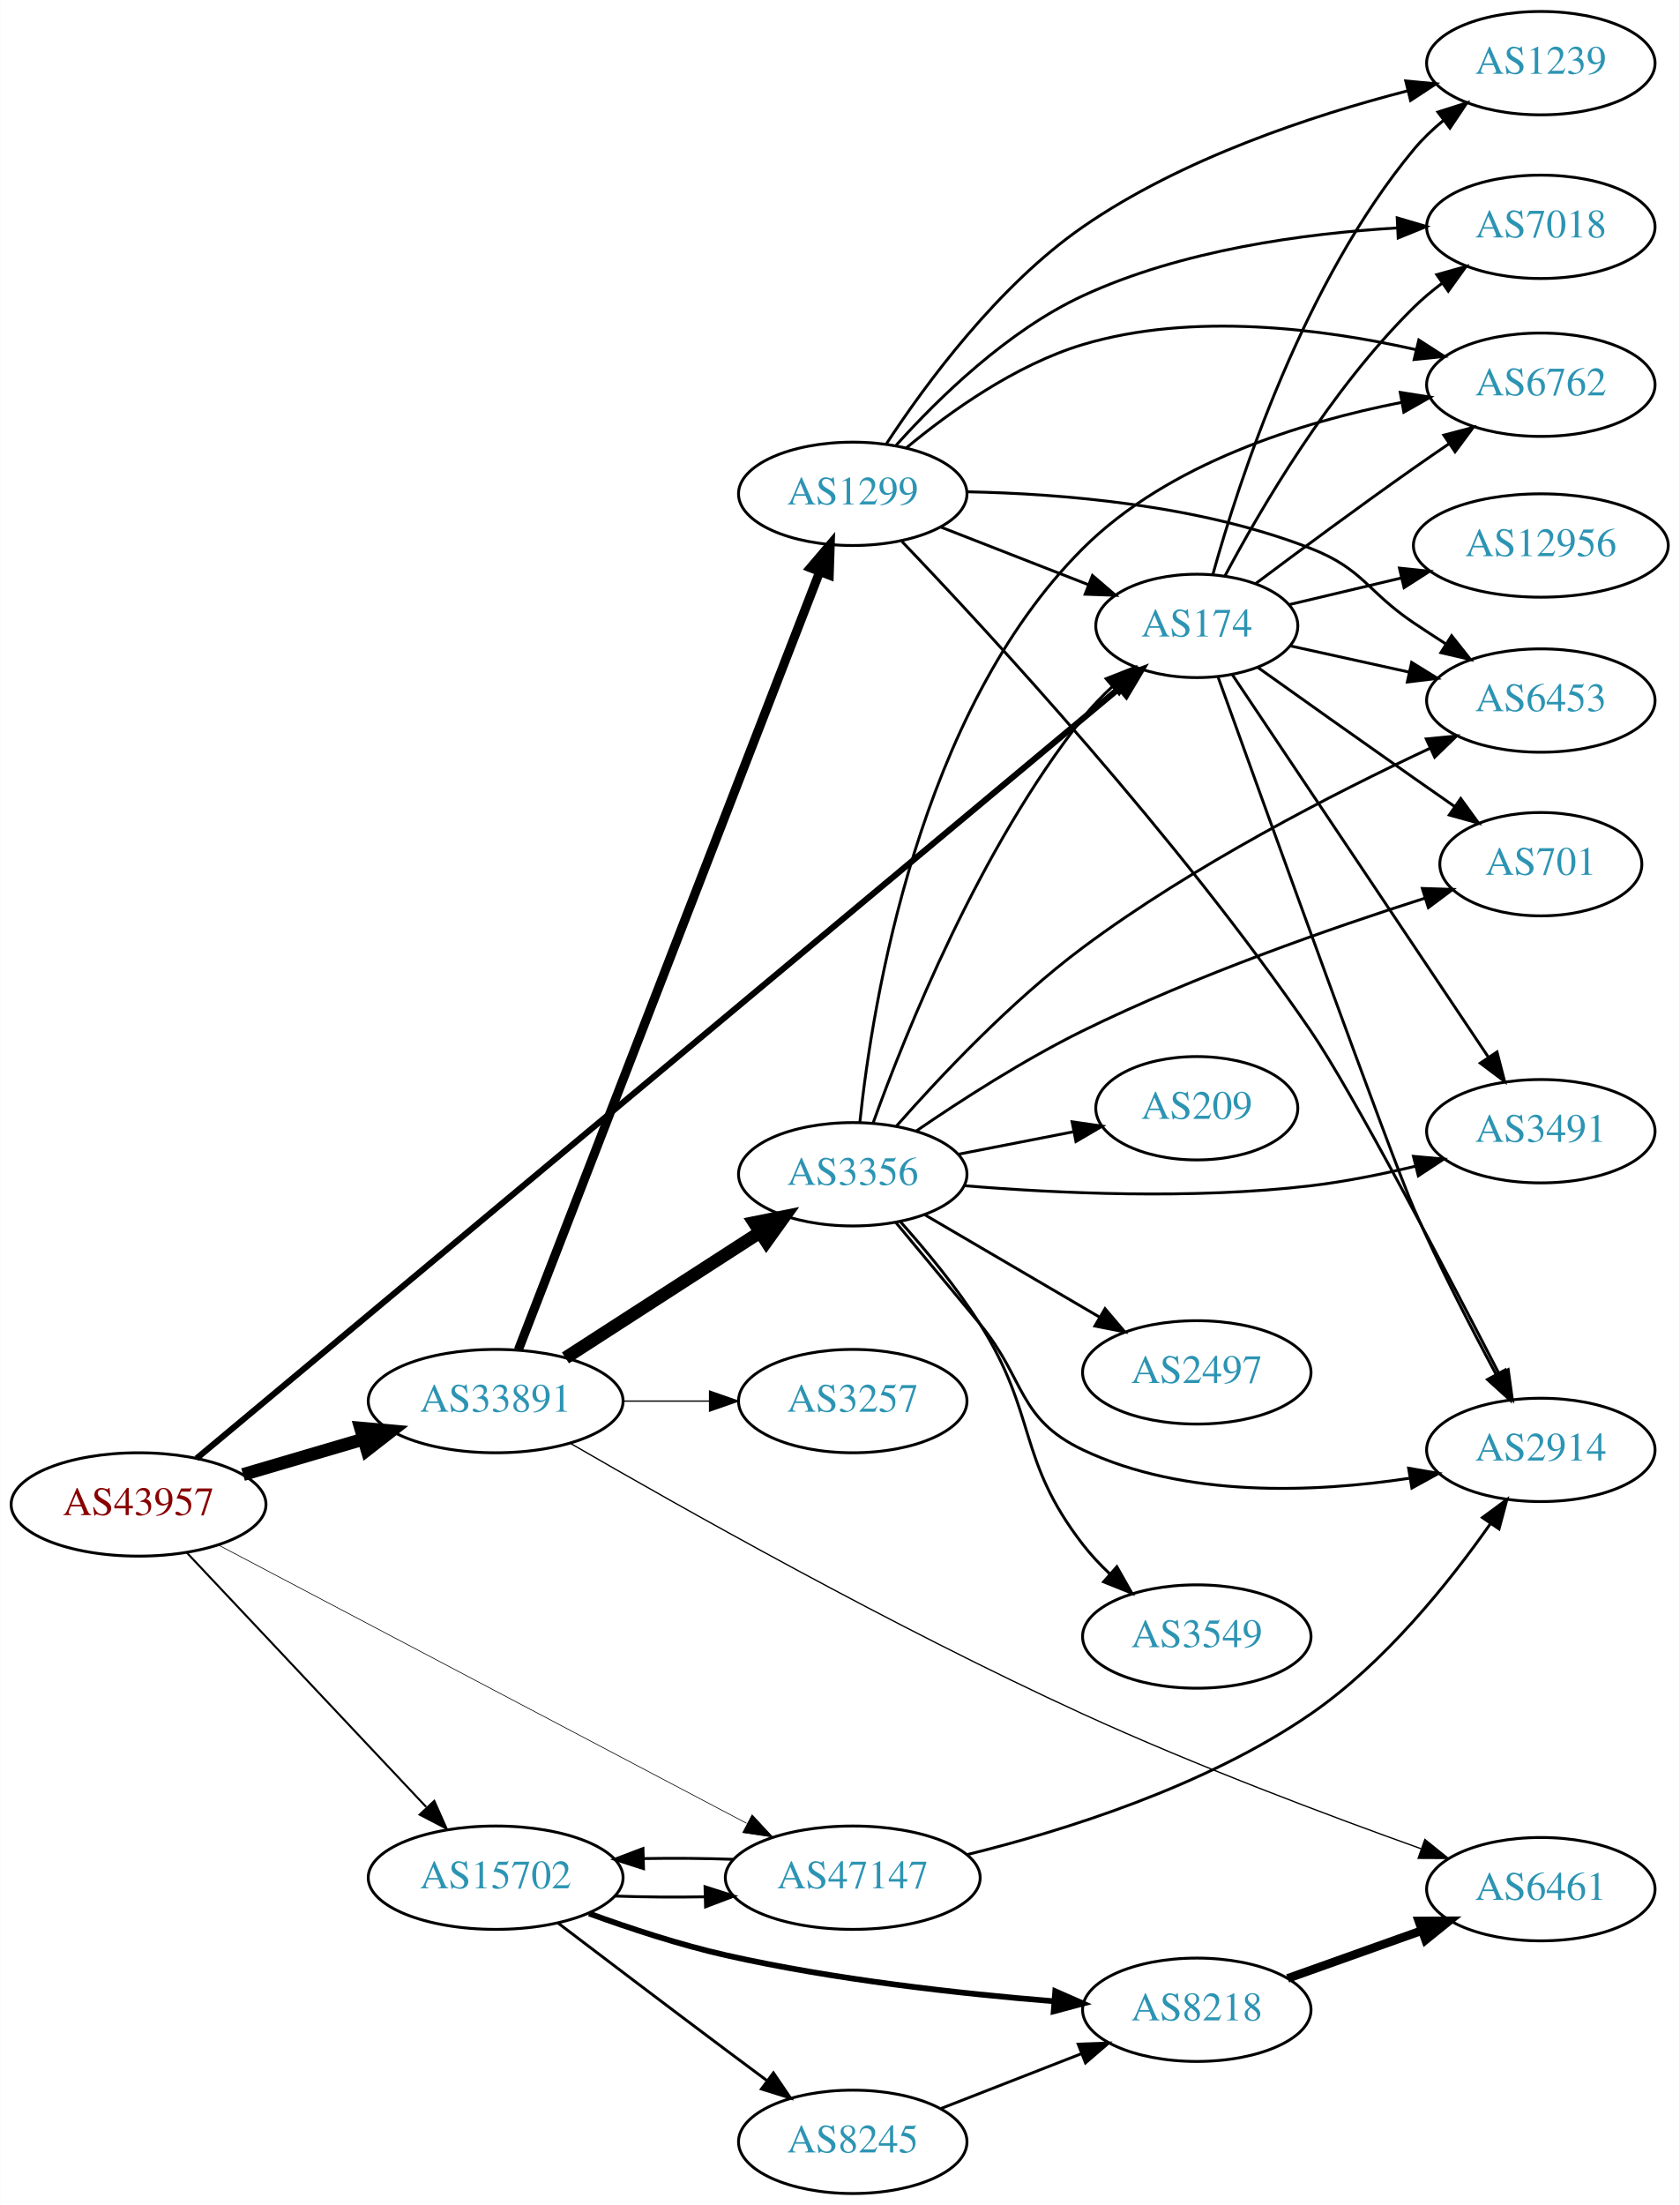
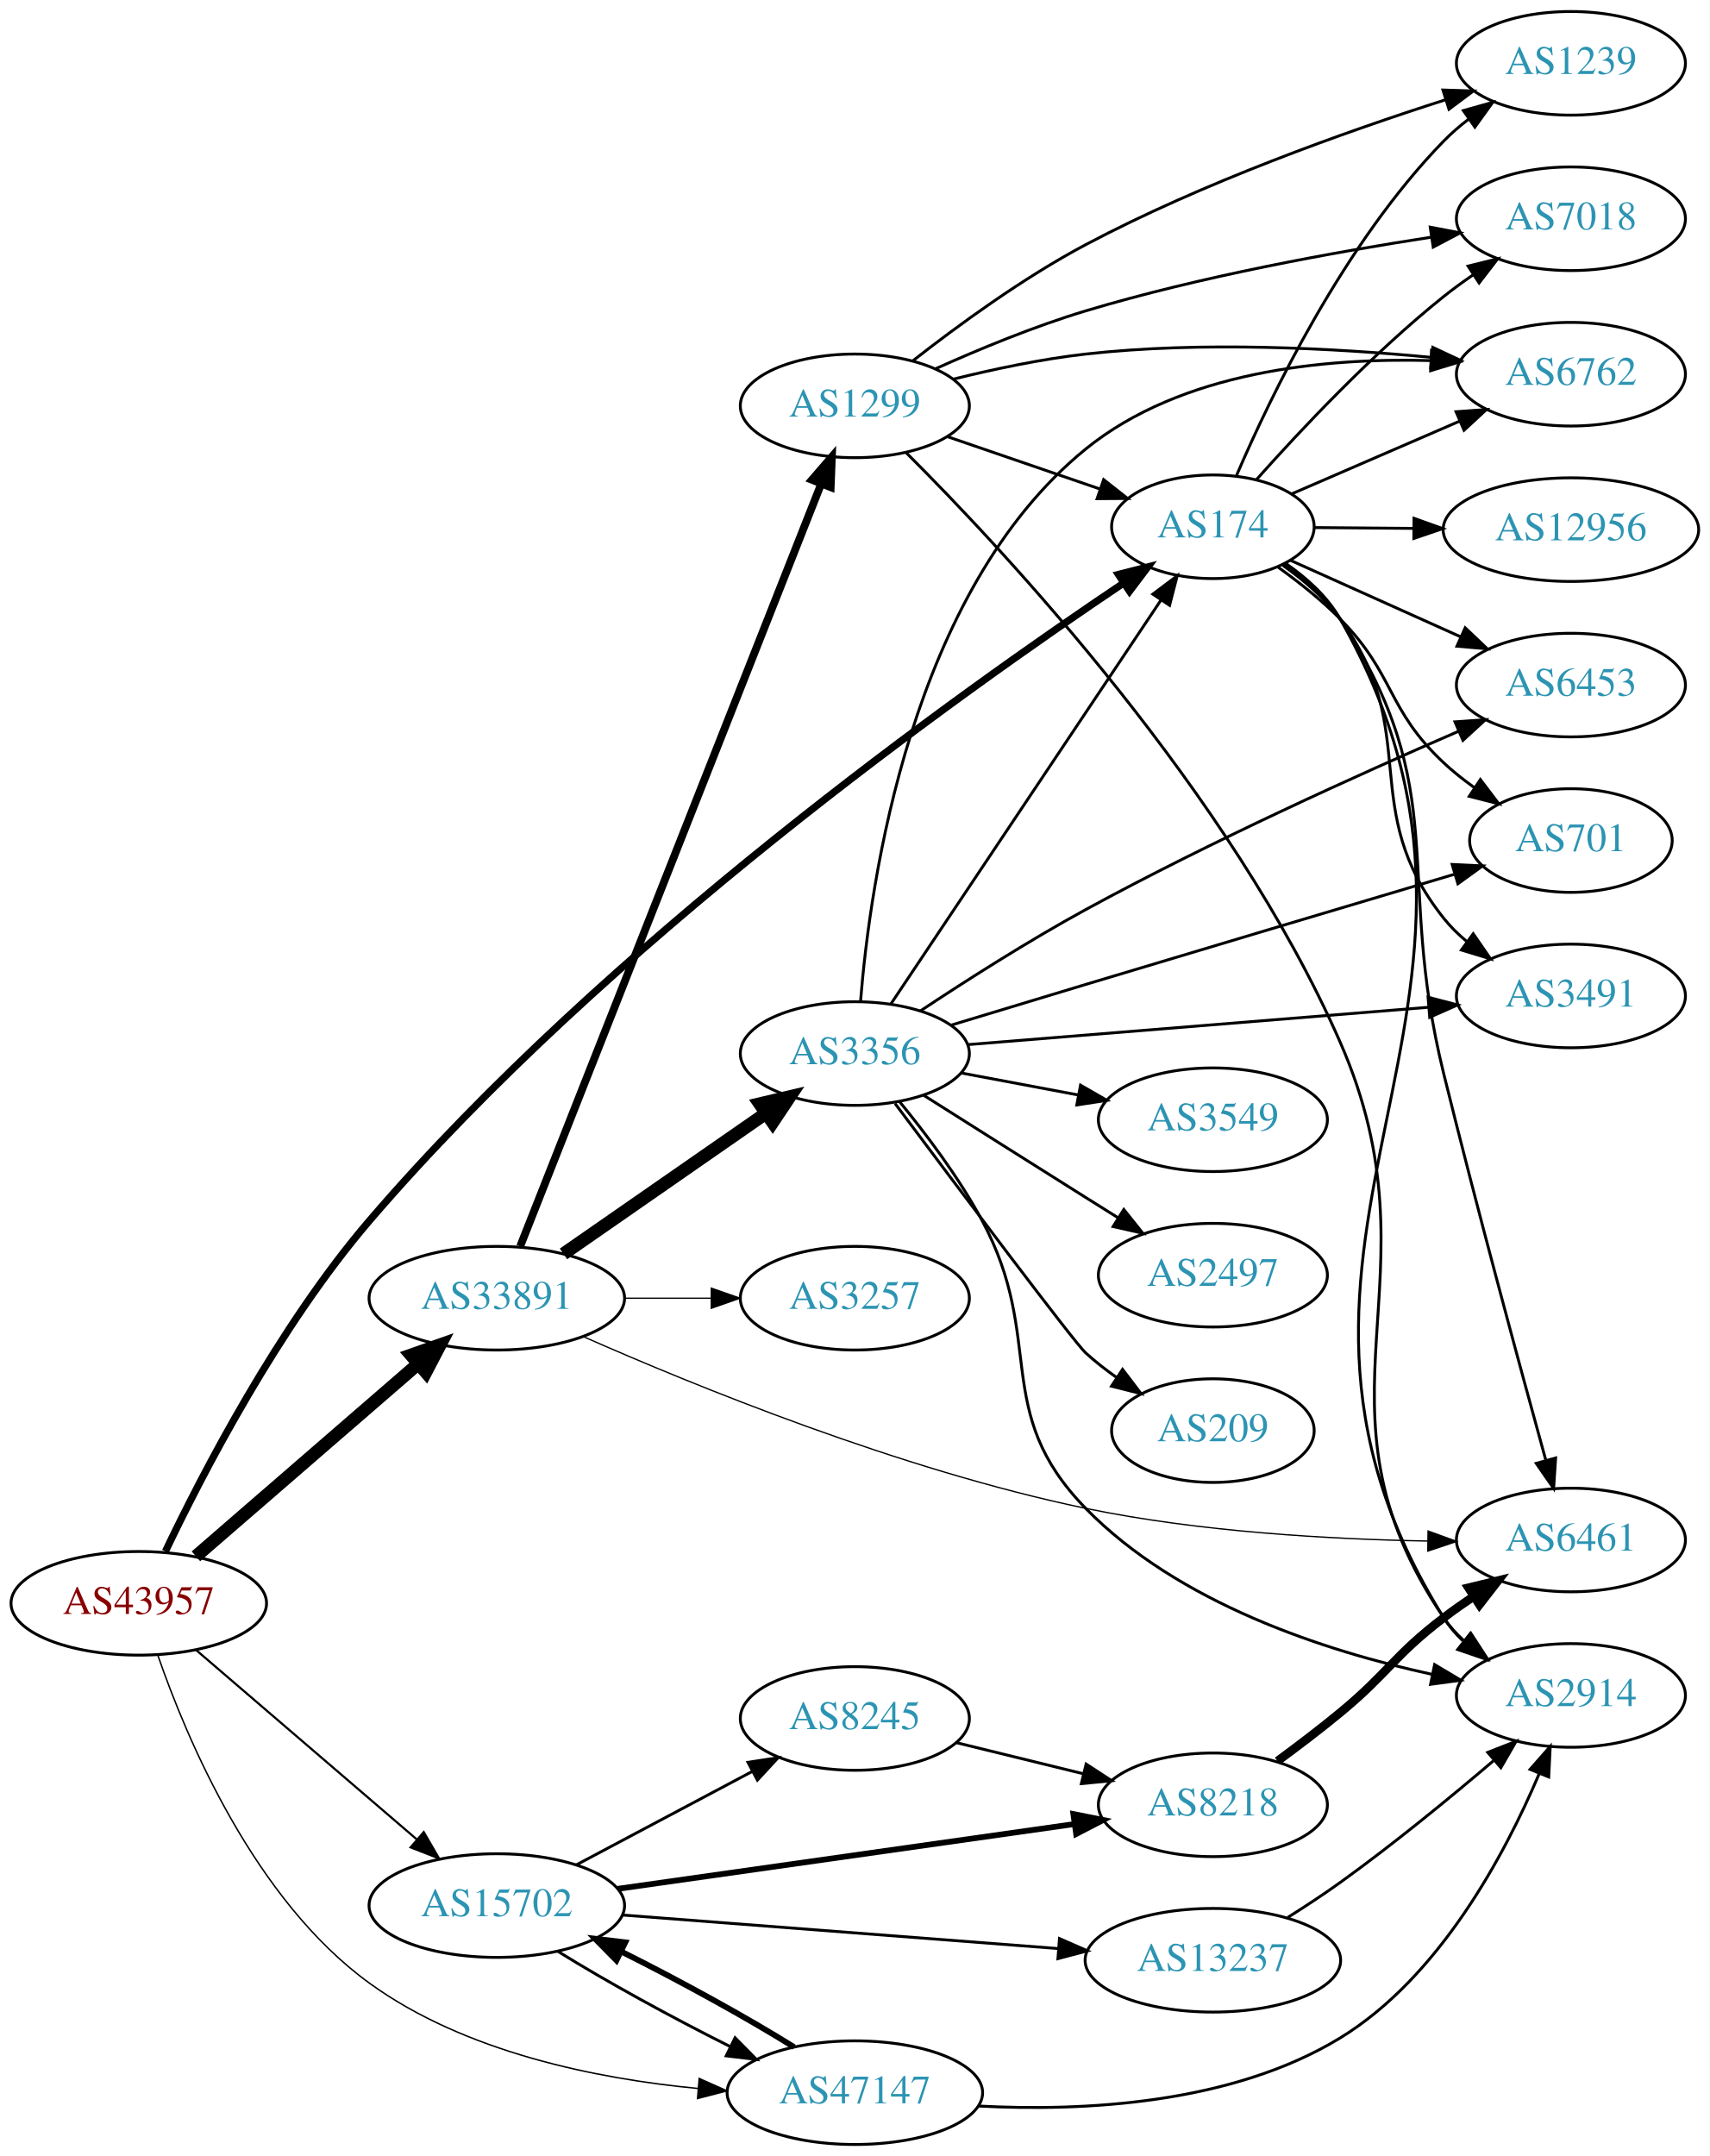
- <svg xmlns="http://www.w3.org/2000/svg" xmlns:xlink="http://www.w3.org/1999/xlink" width="585pt" height="768pt" viewBox="0.00 0.00 584.86 768.00">
-   <g id="graph0" class="graph" transform="scale(1 1) rotate(0) translate(4 764)">
-     <polygon fill="white" stroke="none" points="-4,4 -4,-764 580.862,-764 580.862,4 -4,4" />
+ <svg xmlns="http://www.w3.org/2000/svg" xmlns:xlink="http://www.w3.org/1999/xlink" width="594pt" height="749pt" viewBox="0.00 0.00 593.96 749.00">
+   <g id="graph0" class="graph" transform="scale(1 1) rotate(0) translate(4 745)">
+     <polygon fill="white" stroke="none" points="-4,4 -4,-745 589.961,-745 589.961,4 -4,4" />
    <g id="node1" class="node">
      <g id="a_node1">
        <a xlink:href="/asn/43957" xlink:title="AS43957 ~ WNT Telecommunication GmbH [AT]">
-           <ellipse fill="#ffffff" stroke="black" cx="44.196" cy="-240" rx="44.393" ry="18" />
-           <text text-anchor="middle" x="44.196" y="-236.3" font-family="Times,serif" font-size="14.00" fill="#880000">AS43957</text>
+           <ellipse fill="#ffffff" stroke="black" cx="44.196" cy="-188" rx="44.393" ry="18" />
+           <text text-anchor="middle" x="44.196" y="-184.3" font-family="Times,serif" font-size="14.00" fill="#880000">AS43957</text>
        </a>
      </g>
    </g>
    <g id="node2" class="node">
      <g id="a_node2">
        <a xlink:href="/asn/174" xlink:title="AS174 ~ Cogent Communications [US]">
-           <ellipse fill="#ffffff" stroke="black" cx="412.823" cy="-546" rx="35.194" ry="18" />
-           <text text-anchor="middle" x="412.823" y="-542.3" font-family="Times,serif" font-size="14.00" fill="#2c94b3">AS174</text>
+           <ellipse fill="#ffffff" stroke="black" cx="417.373" cy="-562" rx="35.194" ry="18" />
+           <text text-anchor="middle" x="417.373" y="-558.3" font-family="Times,serif" font-size="14.00" fill="#2c94b3">AS174</text>
        </a>
      </g>
    </g>
    <g id="edge1" class="edge">
-       <path fill="none" stroke="black" stroke-width="2.132" d="M64.391,-256.021C125.554,-307.07 315.932,-465.966 385.784,-524.267" />
-       <polygon fill="black" stroke="black" stroke-width="2.132" points="383.769,-527.144 393.689,-530.865 388.254,-521.77 383.769,-527.144" />
+       <path fill="none" stroke="black" stroke-width="2.5" d="M53.452,-206.05C66.248,-232.88 92.726,-284.078 124.392,-321 206.641,-416.901 329.988,-504.657 386.346,-542.433" />
+       <polygon fill="black" stroke="black" stroke-width="2.5" points="384.536,-545.432 394.799,-548.06 388.415,-539.605 384.536,-545.432" />
    </g>
    <g id="node3" class="node">
      <g id="a_node3">
        <a xlink:href="/asn/15702" xlink:title="AS15702 ~ Onstage Online GmbH [AT]">
-           <ellipse fill="#ffffff" stroke="black" cx="168.588" cy="-110" rx="44.393" ry="18" />
-           <text text-anchor="middle" x="168.588" y="-106.3" font-family="Times,serif" font-size="14.00" fill="#2c94b3">AS15702</text>
+           <ellipse fill="#ffffff" stroke="black" cx="168.588" cy="-83" rx="44.393" ry="18" />
+           <text text-anchor="middle" x="168.588" y="-79.3" font-family="Times,serif" font-size="14.00" fill="#2c94b3">AS15702</text>
        </a>
      </g>
    </g>
    <g id="edge2" class="edge">
-       <path fill="none" stroke="black" stroke-width="0.711" d="M60.946,-223.271C82.127,-200.774 119.947,-160.602 144.388,-134.643" />
-       <polygon fill="black" stroke="black" stroke-width="0.711" points="147.203,-136.758 151.51,-127.078 142.107,-131.959 147.203,-136.758" />
+       <path fill="none" stroke="black" stroke-width="0.75" d="M64.052,-171.824C84.566,-154.225 117.53,-125.945 140.742,-106.031" />
+       <polygon fill="black" stroke="black" stroke-width="0.75" points="143.199,-108.535 148.51,-99.368 138.641,-103.222 143.199,-108.535" />
    </g>
    <g id="node4" class="node">
      <g id="a_node4">
        <a xlink:href="/asn/33891" xlink:title="AS33891 ~ CORE-BACKBONE GMBH GLOBAL NETWORK [DE]">
-           <ellipse fill="#ffffff" stroke="black" cx="168.588" cy="-276" rx="44.393" ry="18" />
-           <text text-anchor="middle" x="168.588" y="-272.3" font-family="Times,serif" font-size="14.00" fill="#2c94b3">AS33891</text>
+           <ellipse fill="#ffffff" stroke="black" cx="168.588" cy="-294" rx="44.393" ry="18" />
+           <text text-anchor="middle" x="168.588" y="-290.3" font-family="Times,serif" font-size="14.00" fill="#2c94b3">AS33891</text>
        </a>
      </g>
    </g>
    <g id="edge3" class="edge">
-       <path fill="none" stroke="black" stroke-width="4.5" d="M80.597,-250.413C93.663,-254.256 108.65,-258.664 122.462,-262.727" />
-       <polygon fill="black" stroke="black" stroke-width="4.5" points="121.562,-266.566 132.267,-265.611 123.784,-259.011 121.562,-266.566" />
+       <path fill="none" stroke="black" stroke-width="4.5" d="M64.052,-204.33C84.686,-222.201 117.916,-250.981 141.149,-271.101" />
+       <polygon fill="black" stroke="black" stroke-width="4.5" points="138.775,-274.255 148.912,-277.825 143.931,-268.302 138.775,-274.255" />
    </g>
    <g id="node5" class="node">
      <g id="a_node5">
        <a xlink:href="/asn/47147" xlink:title="AS47147 ~ ANEXIA Internetdienstleistungs GmbH [AT]">
-           <ellipse fill="#ffffff" stroke="black" cx="292.98" cy="-110" rx="44.393" ry="18" />
-           <text text-anchor="middle" x="292.98" y="-106.3" font-family="Times,serif" font-size="14.00" fill="#2c94b3">AS47147</text>
+           <ellipse fill="#ffffff" stroke="black" cx="292.98" cy="-18" rx="44.393" ry="18" />
+           <text text-anchor="middle" x="292.98" y="-14.3" font-family="Times,serif" font-size="14.00" fill="#2c94b3">AS47147</text>
        </a>
      </g>
    </g>
    <g id="edge4" class="edge">
-       <path fill="none" stroke="black" stroke-width="0.237" d="M72.076,-225.84C116.673,-202.348 205.988,-155.299 255.98,-128.964" />
-       <polygon fill="black" stroke="black" stroke-width="0.237" points="257.917,-131.9 265.134,-124.142 254.655,-125.706 257.917,-131.9" />
+       <path fill="none" stroke="black" stroke-width="0.5" d="M50.851,-169.863C60.82,-141.018 84.346,-84.995 124.392,-56 157.492,-32.034 203.152,-22.835 238.453,-19.463" />
+       <polygon fill="black" stroke="black" stroke-width="0.5" points="238.905,-22.937 248.582,-18.625 238.328,-15.961 238.905,-22.937" />
    </g>
    <g id="node6" class="node">
      <g id="a_node6">
-         <a xlink:href="/asn/7018" xlink:title="AS7018 ~ AT&amp;T Services, Inc. [US]">
-           <ellipse fill="#ffffff" stroke="black" cx="532.666" cy="-685" rx="39.794" ry="18" />
-           <text text-anchor="middle" x="532.666" y="-681.3" font-family="Times,serif" font-size="14.00" fill="#2c94b3">AS7018</text>
+         <a xlink:href="/asn/6453" xlink:title="AS6453 ~ TATA COMMUNICATIONS (AMERICA) INC [US]">
+           <ellipse fill="#ffffff" stroke="black" cx="541.765" cy="-507" rx="39.794" ry="18" />
+           <text text-anchor="middle" x="541.765" y="-503.3" font-family="Times,serif" font-size="14.00" fill="#2c94b3">AS6453</text>
        </a>
      </g>
    </g>
    <g id="edge5" class="edge">
-       <path fill="none" stroke="black" d="M422.598,-563.349C434.972,-586.625 459.325,-628.344 488.469,-657 491.481,-659.961 494.852,-662.782 498.347,-665.415" />
-       <polygon fill="black" stroke="black" points="496.417,-668.336 506.619,-671.193 500.425,-662.597 496.417,-668.336" />
+       <path fill="none" stroke="black" d="M444.329,-550.336C461.497,-542.621 484.278,-532.384 503.388,-523.796" />
+       <polygon fill="black" stroke="black" points="505.028,-526.897 512.714,-519.605 502.158,-520.512 505.028,-526.897" />
    </g>
    <g id="node7" class="node">
      <g id="a_node7">
        <a xlink:href="/asn/6762" xlink:title="AS6762 ~ TELECOM ITALIA SPARKLE S.p.A. [IT]">
-           <ellipse fill="#ffffff" stroke="black" cx="532.666" cy="-630" rx="39.794" ry="18" />
-           <text text-anchor="middle" x="532.666" y="-626.3" font-family="Times,serif" font-size="14.00" fill="#2c94b3">AS6762</text>
+           <ellipse fill="#ffffff" stroke="black" cx="541.765" cy="-615" rx="39.794" ry="18" />
+           <text text-anchor="middle" x="541.765" y="-611.3" font-family="Times,serif" font-size="14.00" fill="#2c94b3">AS6762</text>
        </a>
      </g>
    </g>
    <g id="edge6" class="edge">
-       <path fill="none" stroke="black" d="M433.299,-560.711C448.263,-571.927 469.511,-587.662 488.469,-601 492.417,-603.777 496.599,-606.659 500.745,-609.48" />
-       <polygon fill="black" stroke="black" points="498.872,-612.439 509.119,-615.133 502.789,-606.637 498.872,-612.439" />
+       <path fill="none" stroke="black" d="M444.629,-573.37C461.694,-580.76 484.21,-590.51 503.162,-598.717" />
+       <polygon fill="black" stroke="black" points="501.851,-601.963 512.419,-602.725 504.633,-595.54 501.851,-601.963" />
    </g>
    <g id="node8" class="node">
      <g id="a_node8">
-         <a xlink:href="/asn/3491" xlink:title="AS3491 ~ PCCW Global, Inc. [US]">
-           <ellipse fill="#ffffff" stroke="black" cx="532.666" cy="-370" rx="39.794" ry="18" />
-           <text text-anchor="middle" x="532.666" y="-366.3" font-family="Times,serif" font-size="14.00" fill="#2c94b3">AS3491</text>
+         <a xlink:href="/asn/7018" xlink:title="AS7018 ~ AT&amp;T Services, Inc. [US]">
+           <ellipse fill="#ffffff" stroke="black" cx="541.765" cy="-669" rx="39.794" ry="18" />
+           <text text-anchor="middle" x="541.765" y="-665.3" font-family="Times,serif" font-size="14.00" fill="#2c94b3">AS7018</text>
        </a>
      </g>
    </g>
    <g id="edge7" class="edge">
-       <path fill="none" stroke="black" d="M425.122,-529.124C445.781,-498.27 489.768,-432.575 514.27,-395.981" />
-       <polygon fill="black" stroke="black" points="517.398,-397.6 520.053,-387.343 511.581,-393.705 517.398,-397.6" />
+       <path fill="none" stroke="black" d="M432.563,-578.439C447.696,-595.443 472.842,-622.227 497.569,-642 500.832,-644.61 504.362,-647.176 507.95,-649.626" />
+       <polygon fill="black" stroke="black" points="506.04,-652.558 516.326,-655.096 509.867,-646.698 506.04,-652.558" />
    </g>
    <g id="node9" class="node">
      <g id="a_node9">
        <a xlink:href="/asn/1239" xlink:title="AS1239 ~ Sprint [US]">
-           <ellipse fill="#ffffff" stroke="black" cx="532.666" cy="-742" rx="39.794" ry="18" />
-           <text text-anchor="middle" x="532.666" y="-738.3" font-family="Times,serif" font-size="14.00" fill="#2c94b3">AS1239</text>
+           <ellipse fill="#ffffff" stroke="black" cx="541.765" cy="-723" rx="39.794" ry="18" />
+           <text text-anchor="middle" x="541.765" y="-719.3" font-family="Times,serif" font-size="14.00" fill="#2c94b3">AS1239</text>
        </a>
      </g>
    </g>
    <g id="edge8" class="edge">
-       <path fill="none" stroke="black" d="M418.428,-563.946C427.451,-596.383 450.005,-665.696 488.469,-712 491.438,-715.573 494.932,-718.911 498.626,-721.966" />
-       <polygon fill="black" stroke="black" points="496.808,-724.977 506.906,-728.183 501.011,-719.38 496.808,-724.977" />
+       <path fill="none" stroke="black" d="M425.596,-579.839C437.406,-607.337 463.038,-660.6 497.569,-696 500.193,-698.691 503.137,-701.232 506.221,-703.599" />
+       <polygon fill="black" stroke="black" points="504.389,-706.589 514.592,-709.444 508.396,-700.849 504.389,-706.589" />
    </g>
    <g id="node10" class="node">
      <g id="a_node10">
-         <a xlink:href="/asn/12956" xlink:title="AS12956 ~ TELXIUS [ES]">
-           <ellipse fill="#ffffff" stroke="black" cx="532.666" cy="-574" rx="44.393" ry="18" />
-           <text text-anchor="middle" x="532.666" y="-570.3" font-family="Times,serif" font-size="14.00" fill="#2c94b3">AS12956</text>
+         <a xlink:href="/asn/701" xlink:title="AS701 ~ UUNET [US]">
+           <ellipse fill="#ffffff" stroke="black" cx="541.765" cy="-453" rx="35.194" ry="18" />
+           <text text-anchor="middle" x="541.765" y="-449.3" font-family="Times,serif" font-size="14.00" fill="#2c94b3">AS701</text>
        </a>
      </g>
    </g>
    <g id="edge9" class="edge">
-       <path fill="none" stroke="black" d="M445.093,-553.43C457.047,-556.27 470.965,-559.577 484.1,-562.698" />
-       <polygon fill="black" stroke="black" points="483.408,-566.131 493.946,-565.038 485.026,-559.321 483.408,-566.131" />
+       <path fill="none" stroke="black" d="M440.084,-547.919C447.31,-542.727 455.145,-536.511 461.569,-530 480.8,-510.506 477.583,-498.719 497.569,-480 500.852,-476.924 504.537,-474.005 508.333,-471.301" />
+       <polygon fill="black" stroke="black" points="510.309,-474.19 516.711,-465.748 506.442,-468.355 510.309,-474.19" />
    </g>
    <g id="node11" class="node">
      <g id="a_node11">
-         <a xlink:href="/asn/6453" xlink:title="AS6453 ~ TATA COMMUNICATIONS (AMERICA) INC [US]">
-           <ellipse fill="#ffffff" stroke="black" cx="532.666" cy="-520" rx="39.794" ry="18" />
-           <text text-anchor="middle" x="532.666" y="-516.3" font-family="Times,serif" font-size="14.00" fill="#2c94b3">AS6453</text>
+         <a xlink:href="/asn/3491" xlink:title="AS3491 ~ PCCW Global, Inc. [US]">
+           <ellipse fill="#ffffff" stroke="black" cx="541.765" cy="-399" rx="39.794" ry="18" />
+           <text text-anchor="middle" x="541.765" y="-395.3" font-family="Times,serif" font-size="14.00" fill="#2c94b3">AS3491</text>
        </a>
      </g>
    </g>
    <g id="edge10" class="edge">
-       <path fill="none" stroke="black" d="M445.403,-539.032C458.13,-536.224 473.045,-532.934 486.86,-529.886" />
-       <polygon fill="black" stroke="black" points="487.667,-533.292 496.678,-527.719 486.158,-526.456 487.667,-533.292" />
+       <path fill="none" stroke="black" d="M441.688,-548.589C448.867,-543.528 456.267,-537.223 461.569,-530 490.513,-490.57 467.091,-464.257 497.569,-426 499.911,-423.06 502.666,-420.352 505.632,-417.881" />
+       <polygon fill="black" stroke="black" points="507.824,-420.614 513.838,-411.891 503.697,-414.959 507.824,-420.614" />
    </g>
    <g id="node12" class="node">
      <g id="a_node12">
-         <a xlink:href="/asn/701" xlink:title="AS701 ~ UUNET [US]">
-           <ellipse fill="#ffffff" stroke="black" cx="532.666" cy="-463" rx="35.194" ry="18" />
-           <text text-anchor="middle" x="532.666" y="-459.3" font-family="Times,serif" font-size="14.00" fill="#2c94b3">AS701</text>
+         <a xlink:href="/asn/12956" xlink:title="AS12956 ~ TELXIUS [ES]">
+           <ellipse fill="#ffffff" stroke="black" cx="541.765" cy="-561" rx="44.393" ry="18" />
+           <text text-anchor="middle" x="541.765" y="-557.3" font-family="Times,serif" font-size="14.00" fill="#2c94b3">AS12956</text>
        </a>
      </g>
    </g>
    <g id="edge11" class="edge">
-       <path fill="none" stroke="black" d="M434.059,-531.546C449.052,-520.859 469.999,-505.97 488.469,-493 493.046,-489.786 497.906,-486.393 502.65,-483.09" />
-       <polygon fill="black" stroke="black" points="504.767,-485.881 510.982,-477.301 500.772,-480.133 504.767,-485.881" />
+       <path fill="none" stroke="black" d="M452.466,-561.721C463.188,-561.634 475.302,-561.535 487.043,-561.439" />
+       <polygon fill="black" stroke="black" points="487.25,-564.937 497.221,-561.356 487.192,-557.938 487.25,-564.937" />
    </g>
    <g id="node13" class="node">
      <g id="a_node13">
-         <a xlink:href="/asn/2914" xlink:title="AS2914 ~ NTT America, Inc. [US]">
-           <ellipse fill="#ffffff" stroke="black" cx="532.666" cy="-259" rx="39.794" ry="18" />
-           <text text-anchor="middle" x="532.666" y="-255.3" font-family="Times,serif" font-size="14.00" fill="#2c94b3">AS2914</text>
+         <a xlink:href="/asn/6461" xlink:title="AS6461 ~ Zayo Bandwidth [US]">
+           <ellipse fill="#ffffff" stroke="black" cx="541.765" cy="-210" rx="39.794" ry="18" />
+           <text text-anchor="middle" x="541.765" y="-206.3" font-family="Times,serif" font-size="14.00" fill="#2c94b3">AS6461</text>
        </a>
      </g>
    </g>
    <g id="edge12" class="edge">
-       <path fill="none" stroke="black" d="M420.242,-528.157C436.886,-481.95 480.677,-360.75 488.469,-343 497.121,-323.293 508.255,-301.715 517.052,-285.364" />
-       <polygon fill="black" stroke="black" points="520.227,-286.852 521.925,-276.394 514.076,-283.51 520.227,-286.852" />
-     </g>
-     <g id="edge14" class="edge">
-       <path fill="none" stroke="black" d="M210.003,-103.609C220.03,-103.25 230.901,-103.16 241.348,-103.34" />
-       <polygon fill="black" stroke="black" points="241.519,-106.846 251.608,-103.61 241.703,-99.848 241.519,-106.846" />
+       <path fill="none" stroke="black" d="M442.159,-548.915C449.37,-543.876 456.669,-537.501 461.569,-530 500.955,-469.702 480.288,-441.918 497.569,-372 509.24,-324.779 524.08,-270.177 532.979,-237.952" />
+       <polygon fill="black" stroke="black" points="536.46,-238.496 535.756,-227.924 529.714,-236.627 536.46,-238.496" />
    </g>
    <g id="node14" class="node">
      <g id="a_node14">
-         <a xlink:href="/asn/8218" xlink:title="AS8218 ~ legacy Neotelecoms [FR]">
-           <ellipse fill="#ffffff" stroke="black" cx="412.823" cy="-64" rx="39.794" ry="18" />
-           <text text-anchor="middle" x="412.823" y="-60.3" font-family="Times,serif" font-size="14.00" fill="#2c94b3">AS8218</text>
+         <a xlink:href="/asn/2914" xlink:title="AS2914 ~ NTT America, Inc. [US]">
+           <ellipse fill="#ffffff" stroke="black" cx="541.765" cy="-156" rx="39.794" ry="18" />
+           <text text-anchor="middle" x="541.765" y="-152.3" font-family="Times,serif" font-size="14.00" fill="#2c94b3">AS2914</text>
        </a>
      </g>
    </g>
    <g id="edge13" class="edge">
-       <path fill="none" stroke="black" stroke-width="2" d="M201.127,-97.525C215.467,-92.304 232.773,-86.619 248.784,-83 286.657,-74.44 330.401,-69.609 363.037,-66.963" />
-       <polygon fill="black" stroke="black" stroke-width="2" points="363.52,-70.437 373.222,-66.179 362.982,-63.458 363.52,-70.437" />
+       <path fill="none" stroke="black" d="M442.7,-549.246C449.946,-544.229 457.13,-537.783 461.569,-530 538.38,-395.313 415.502,-314.551 497.569,-183 499.394,-180.074 501.666,-177.412 504.206,-175.003" />
+       <polygon fill="black" stroke="black" points="506.754,-177.452 512.451,-168.519 502.427,-171.95 506.754,-177.452" />
+     </g>
+     <g id="edge16" class="edge">
+       <path fill="none" stroke="black" d="M189.799,-67.1C206.049,-56.958 229.436,-44.108 249.736,-33.981" />
+       <polygon fill="black" stroke="black" points="251.366,-37.08 258.809,-29.54 248.288,-30.793 251.366,-37.08" />
    </g>
    <g id="node15" class="node">
      <g id="a_node15">
-         <a xlink:href="/asn/8245" xlink:title="AS8245 ~ Video-Broadcast GmbH [AT]">
-           <ellipse fill="#ffffff" stroke="black" cx="292.98" cy="-18" rx="39.794" ry="18" />
-           <text text-anchor="middle" x="292.98" y="-14.3" font-family="Times,serif" font-size="14.00" fill="#2c94b3">AS8245</text>
-         </a>
-       </g>
-     </g>
-     <g id="edge15" class="edge">
-       <path fill="none" stroke="black" d="M190.385,-94.148C206.332,-82.016 228.905,-64.893 248.784,-50 253.359,-46.573 258.218,-42.953 262.962,-39.43" />
-       <polygon fill="black" stroke="black" points="265.344,-42.022 271.293,-33.255 261.175,-36.398 265.344,-42.022" />
+         <a xlink:href="/asn/8218" xlink:title="AS8218 ~ legacy Neotelecoms [FR]">
+           <ellipse fill="#ffffff" stroke="black" cx="417.373" cy="-118" rx="39.794" ry="18" />
+           <text text-anchor="middle" x="417.373" y="-114.3" font-family="Times,serif" font-size="14.00" fill="#2c94b3">AS8218</text>
+         </a>
+       </g>
+     </g>
+     <g id="edge14" class="edge">
+       <path fill="none" stroke="black" stroke-width="2" d="M210.617,-88.819C254.322,-95.017 323.4,-104.814 369.292,-111.323" />
+       <polygon fill="black" stroke="black" stroke-width="2" points="368.893,-114.801 379.285,-112.74 369.876,-107.871 368.893,-114.801" />
    </g>
    <g id="node16" class="node">
      <g id="a_node16">
-         <a xlink:href="/asn/6461" xlink:title="AS6461 ~ Zayo Bandwidth [US]">
-           <ellipse fill="#ffffff" stroke="black" cx="532.666" cy="-106" rx="39.794" ry="18" />
-           <text text-anchor="middle" x="532.666" y="-102.3" font-family="Times,serif" font-size="14.00" fill="#2c94b3">AS6461</text>
-         </a>
-       </g>
-     </g>
-     <g id="edge23" class="edge">
-       <path fill="none" stroke="black" stroke-width="0.45" d="M194.47,-261.378C232.335,-239.426 307.018,-197.3 373.176,-167 412.409,-149.032 458.585,-131.671 490.942,-120.095" />
-       <polygon fill="black" stroke="black" stroke-width="0.45" points="492.266,-123.34 500.517,-116.695 489.923,-116.743 492.266,-123.34" />
+         <a xlink:href="/asn/8245" xlink:title="AS8245 ~ Video-Broadcast GmbH [AT]">
+           <ellipse fill="#ffffff" stroke="black" cx="292.98" cy="-148" rx="39.794" ry="18" />
+           <text text-anchor="middle" x="292.98" y="-144.3" font-family="Times,serif" font-size="14.00" fill="#2c94b3">AS8245</text>
+         </a>
+       </g>
+     </g>
+     <g id="edge15" class="edge">
+       <path fill="none" stroke="black" d="M196.146,-97.104C214.111,-106.645 238.015,-119.34 257.455,-129.664" />
+       <polygon fill="black" stroke="black" points="255.84,-132.77 266.314,-134.369 259.124,-126.587 255.84,-132.77" />
    </g>
    <g id="node17" class="node">
      <g id="a_node17">
-         <a xlink:href="/asn/3257" xlink:title="AS3257 ~ GTT [DE]">
-           <ellipse fill="#ffffff" stroke="black" cx="292.98" cy="-276" rx="39.794" ry="18" />
-           <text text-anchor="middle" x="292.98" y="-272.3" font-family="Times,serif" font-size="14.00" fill="#2c94b3">AS3257</text>
-         </a>
-       </g>
-     </g>
-     <g id="edge20" class="edge">
-       <path fill="none" stroke="black" stroke-width="0.45" d="M213.084,-276C222.773,-276 233.11,-276 243.002,-276" />
-       <polygon fill="black" stroke="black" stroke-width="0.45" points="243.105,-279.5 253.105,-276 243.105,-272.5 243.105,-279.5" />
+         <a xlink:href="/asn/13237" xlink:title="AS13237 ~ European Backbone of AS13237 [DE]">
+           <ellipse fill="#ffffff" stroke="black" cx="417.373" cy="-64" rx="44.393" ry="18" />
+           <text text-anchor="middle" x="417.373" y="-60.3" font-family="Times,serif" font-size="14.00" fill="#2c94b3">AS13237</text>
+         </a>
+       </g>
+     </g>
+     <g id="edge17" class="edge">
+       <path fill="none" stroke="black" d="M212.293,-79.712C254.272,-76.48 318.439,-71.54 363.592,-68.064" />
+       <polygon fill="black" stroke="black" points="364.076,-71.537 373.778,-67.279 363.538,-64.557 364.076,-71.537" />
+     </g>
+     <g id="edge25" class="edge">
+       <path fill="none" stroke="black" stroke-width="0.45" d="M198.513,-280.716C237.327,-263.574 308.841,-234.371 373.176,-221 412.63,-212.8 458.328,-210.248 492.029,-209.635" />
+       <polygon fill="black" stroke="black" stroke-width="0.45" points="492.13,-213.134 502.083,-209.503 492.038,-206.135 492.13,-213.134" />
    </g>
    <g id="node18" class="node">
      <g id="a_node18">
        <a xlink:href="/asn/1299" xlink:title="AS1299 ~ Telia Carrier [EU]">
-           <ellipse fill="#ffffff" stroke="black" cx="292.98" cy="-592" rx="39.794" ry="18" />
-           <text text-anchor="middle" x="292.98" y="-588.3" font-family="Times,serif" font-size="14.00" fill="#2c94b3">AS1299</text>
-         </a>
-       </g>
-     </g>
-     <g id="edge21" class="edge">
-       <path fill="none" stroke="black" stroke-width="3.15" d="M176.519,-293.895C196.926,-346.581 256.888,-501.397 281.378,-564.626" />
-       <polygon fill="black" stroke="black" stroke-width="3.15" points="278.25,-566.24 285.125,-574.301 284.777,-563.712 278.25,-566.24" />
+           <ellipse fill="#ffffff" stroke="black" cx="292.98" cy="-604" rx="39.794" ry="18" />
+           <text text-anchor="middle" x="292.98" y="-600.3" font-family="Times,serif" font-size="14.00" fill="#2c94b3">AS1299</text>
+         </a>
+       </g>
+     </g>
+     <g id="edge22" class="edge">
+       <path fill="none" stroke="black" stroke-width="2.7" d="M176.698,-312.007C197.237,-364.03 256.752,-514.773 281.251,-576.824" />
+       <polygon fill="black" stroke="black" stroke-width="2.7" points="278.076,-578.314 285.004,-586.33 284.587,-575.743 278.076,-578.314" />
    </g>
    <g id="node19" class="node">
      <g id="a_node19">
-         <a xlink:href="/asn/3356" xlink:title="AS3356 ~ Level 3 Parent, LLC [US]">
-           <ellipse fill="#ffffff" stroke="black" cx="292.98" cy="-355" rx="39.794" ry="18" />
-           <text text-anchor="middle" x="292.98" y="-351.3" font-family="Times,serif" font-size="14.00" fill="#2c94b3">AS3356</text>
-         </a>
-       </g>
-     </g>
-     <g id="edge22" class="edge">
-       <path fill="none" stroke="black" stroke-width="4.5" d="M192.897,-291.045C212.075,-303.424 239.436,-321.084 260.549,-334.712" />
-       <polygon fill="black" stroke="black" stroke-width="4.5" points="258.635,-338.163 269.172,-340.278 262.906,-331.547 258.635,-338.163" />
-     </g>
-     <g id="edge18" class="edge">
-       <path fill="none" stroke="black" d="M251.608,-116.39C241.584,-116.75 230.713,-116.84 220.264,-116.661" />
-       <polygon fill="black" stroke="black" points="220.092,-113.155 210.003,-116.391 219.908,-120.153 220.092,-113.155" />
-     </g>
-     <g id="edge17" class="edge">
-       <path fill="none" stroke="black" d="M332.736,-118.023C366.522,-126.335 415.733,-141.724 452.469,-167 478.296,-184.769 500.848,-212.95 515.211,-233.444" />
-       <polygon fill="black" stroke="black" points="512.321,-235.419 520.851,-241.704 518.102,-231.471 512.321,-235.419" />
-     </g>
-     <g id="edge16" class="edge">
-       <path fill="none" stroke="black" stroke-width="3" d="M444.477,-74.925C458.686,-79.99 475.77,-86.078 491.035,-91.519" />
-       <polygon fill="black" stroke="black" stroke-width="3" points="490.161,-94.923 500.756,-94.983 492.511,-88.329 490.161,-94.923" />
-     </g>
-     <g id="edge19" class="edge">
-       <path fill="none" stroke="black" d="M323.717,-29.608C338.511,-35.383 356.588,-42.439 372.51,-48.654" />
-       <polygon fill="black" stroke="black" points="371.508,-52.02 382.096,-52.396 374.053,-45.499 371.508,-52.02" />
-     </g>
-     <g id="edge33" class="edge">
-       <path fill="none" stroke="black" d="M323.717,-580.392C339.334,-574.296 358.611,-566.771 375.148,-560.316" />
-       <polygon fill="black" stroke="black" points="376.476,-563.555 384.519,-556.658 373.931,-557.034 376.476,-563.555" />
-     </g>
-     <g id="edge35" class="edge">
-       <path fill="none" stroke="black" d="M308.141,-608.966C322.686,-625.153 346.864,-648.821 373.176,-661 407.587,-676.927 450.265,-682.699 482.662,-684.614" />
-       <polygon fill="black" stroke="black" points="482.638,-688.117 492.796,-685.108 482.979,-681.125 482.638,-688.117" />
-     </g>
-     <g id="edge36" class="edge">
-       <path fill="none" stroke="black" d="M311.615,-607.98C326.719,-620.516 349.695,-636.98 373.176,-644 411.266,-655.387 456.622,-649.546 489.034,-642.248" />
-       <polygon fill="black" stroke="black" points="490.165,-645.577 499.077,-639.848 488.537,-638.768 490.165,-645.577" />
-     </g>
-     <g id="edge34" class="edge">
-       <path fill="none" stroke="black" d="M304.751,-609.489C318.334,-630.206 343.53,-664.486 373.176,-685 407.498,-708.749 452.816,-723.735 486.199,-732.346" />
-       <polygon fill="black" stroke="black" points="485.602,-735.804 496.151,-734.817 487.289,-729.011 485.602,-735.804" />
-     </g>
-     <g id="edge38" class="edge">
-       <path fill="none" stroke="black" d="M332.752,-592.711C365.673,-592.074 413.621,-588.175 452.469,-573 470.853,-565.819 472.092,-558.014 488.469,-547 492.019,-544.612 495.77,-542.163 499.519,-539.761" />
-       <polygon fill="black" stroke="black" points="501.587,-542.594 508.168,-534.291 497.845,-536.678 501.587,-542.594" />
-     </g>
-     <g id="edge37" class="edge">
-       <path fill="none" stroke="black" d="M310.093,-575.425C340.25,-543.905 406.33,-472.436 452.469,-405 466.968,-383.809 499.62,-321.448 518.152,-285.451" />
-       <polygon fill="black" stroke="black" points="521.304,-286.975 522.759,-276.481 515.077,-283.777 521.304,-286.975" />
-     </g>
-     <g id="edge29" class="edge">
-       <path fill="none" stroke="black" d="M300.148,-373.082C311.323,-404.121 337.144,-468.58 373.176,-514 376.198,-517.809 379.739,-521.478 383.429,-524.887" />
-       <polygon fill="black" stroke="black" points="381.232,-527.613 391.095,-531.481 385.797,-522.307 381.232,-527.613" />
-     </g>
-     <g id="edge30" class="edge">
-       <path fill="none" stroke="black" d="M295.471,-373.259C299.804,-414.564 315.996,-516.003 373.176,-573 402.958,-602.686 449.292,-617.007 484.184,-623.857" />
-       <polygon fill="black" stroke="black" points="483.69,-627.325 494.156,-625.675 484.946,-620.438 483.69,-627.325" />
-     </g>
-     <g id="edge27" class="edge">
-       <path fill="none" stroke="black" d="M331.908,-351.016C364.103,-348.357 411.469,-346.151 452.469,-351 464.416,-352.413 477.169,-354.985 488.873,-357.79" />
-       <polygon fill="black" stroke="black" points="488.29,-361.253 498.841,-360.292 489.994,-354.463 488.29,-361.253" />
-     </g>
-     <g id="edge31" class="edge">
-       <path fill="none" stroke="black" d="M308.249,-371.842C323.248,-388.883 348.11,-415.311 373.176,-434 411.552,-462.612 460.627,-487.725 493.929,-503.312" />
-       <polygon fill="black" stroke="black" points="492.758,-506.627 503.304,-507.644 495.694,-500.273 492.758,-506.627" />
-     </g>
-     <g id="edge28" class="edge">
-       <path fill="none" stroke="black" d="M315.111,-370.08C330.667,-380.743 352.602,-394.884 373.176,-405 412.374,-424.273 459.666,-440.768 492.332,-451.185" />
-       <polygon fill="black" stroke="black" points="491.385,-454.556 501.975,-454.219 493.486,-447.879 491.385,-454.556" />
-     </g>
-     <g id="edge32" class="edge">
-       <path fill="none" stroke="black" d="M308.019,-338.165C316.484,-327.998 327.471,-314.772 337.176,-303 353.249,-283.504 350.343,-269.82 373.176,-259 408.626,-242.201 453.747,-244.113 486.772,-249.106" />
-       <polygon fill="black" stroke="black" points="486.603,-252.626 497.042,-250.815 487.752,-245.721 486.603,-252.626" />
+         <a xlink:href="/asn/3257" xlink:title="AS3257 ~ GTT [DE]">
+           <ellipse fill="#ffffff" stroke="black" cx="292.98" cy="-294" rx="39.794" ry="18" />
+           <text text-anchor="middle" x="292.98" y="-290.3" font-family="Times,serif" font-size="14.00" fill="#2c94b3">AS3257</text>
+         </a>
+       </g>
+     </g>
+     <g id="edge23" class="edge">
+       <path fill="none" stroke="black" stroke-width="0.45" d="M213.084,-294C222.773,-294 233.11,-294 243.002,-294" />
+       <polygon fill="black" stroke="black" stroke-width="0.45" points="243.105,-297.5 253.105,-294 243.105,-290.5 243.105,-297.5" />
    </g>
    <g id="node20" class="node">
      <g id="a_node20">
-         <a xlink:href="/asn/209" xlink:title="AS209 ~ CenturyLink Communications, LLC [US]">
-           <ellipse fill="#ffffff" stroke="black" cx="412.823" cy="-378" rx="35.194" ry="18" />
-           <text text-anchor="middle" x="412.823" y="-374.3" font-family="Times,serif" font-size="14.00" fill="#2c94b3">AS209</text>
+         <a xlink:href="/asn/3356" xlink:title="AS3356 ~ Level 3 Parent, LLC [US]">
+           <ellipse fill="#ffffff" stroke="black" cx="292.98" cy="-379" rx="39.794" ry="18" />
+           <text text-anchor="middle" x="292.98" y="-375.3" font-family="Times,serif" font-size="14.00" fill="#2c94b3">AS3356</text>
        </a>
      </g>
    </g>
    <g id="edge24" class="edge">
-       <path fill="none" stroke="black" d="M329.657,-361.963C342.272,-364.425 356.58,-367.218 369.68,-369.775" />
-       <polygon fill="black" stroke="black" points="369.387,-373.284 379.872,-371.764 370.728,-366.413 369.387,-373.284" />
+       <path fill="none" stroke="black" stroke-width="4.5" d="M191.753,-309.393C211.456,-323.077 240.426,-343.196 262.158,-358.289" />
+       <polygon fill="black" stroke="black" stroke-width="4.5" points="259.932,-361.537 270.392,-364.007 264.424,-355.069 259.932,-361.537" />
+     </g>
+     <g id="edge21" class="edge">
+       <path fill="none" stroke="black" stroke-width="2" d="M271.868,-33.838C255.606,-43.996 232.151,-56.884 211.803,-67.034" />
+       <polygon fill="black" stroke="black" stroke-width="2" points="210.152,-63.944 202.709,-71.484 213.23,-70.232 210.152,-63.944" />
+     </g>
+     <g id="edge20" class="edge">
+       <path fill="none" stroke="black" d="M336.032,-13.355C371.966,-11.47 423.709,-13.879 461.569,-37 496.088,-58.081 518.754,-100.554 530.668,-128.635" />
+       <polygon fill="black" stroke="black" points="527.571,-130.312 534.573,-138.263 534.058,-127.681 527.571,-130.312" />
+     </g>
+     <g id="edge18" class="edge">
+       <path fill="none" stroke="black" stroke-width="3" d="M439.802,-133.193C446.855,-138.373 454.657,-144.298 461.569,-150 478.312,-163.812 480.293,-169.859 497.569,-183 500.894,-185.53 504.464,-188.046 508.074,-190.466" />
+       <polygon fill="black" stroke="black" stroke-width="3" points="506.179,-193.409 516.476,-195.904 509.983,-187.532 506.179,-193.409" />
+     </g>
+     <g id="edge19" class="edge">
+       <path fill="none" stroke="black" d="M328.399,-139.563C342.072,-136.212 357.965,-132.316 372.452,-128.765" />
+       <polygon fill="black" stroke="black" points="373.333,-132.153 382.212,-126.373 371.666,-125.355 373.333,-132.153" />
+     </g>
+     <g id="edge40" class="edge">
+       <path fill="none" stroke="black" d="M443.402,-78.885C449.449,-82.688 455.823,-86.872 461.569,-91 479.974,-104.222 499.675,-120.383 514.823,-133.283" />
+       <polygon fill="black" stroke="black" points="512.867,-136.215 522.734,-140.074 517.427,-130.904 512.867,-136.215" />
+     </g>
+     <g id="edge37" class="edge">
+       <path fill="none" stroke="black" d="M325.182,-593.293C341.285,-587.767 361.07,-580.977 378.091,-575.137" />
+       <polygon fill="black" stroke="black" points="379.422,-578.38 387.745,-571.824 377.15,-571.759 379.422,-578.38" />
+     </g>
+     <g id="edge35" class="edge">
+       <path fill="none" stroke="black" d="M327.223,-613.294C341.279,-616.769 357.903,-620.286 373.176,-622 413.564,-626.532 459.724,-624.042 493.359,-620.84" />
+       <polygon fill="black" stroke="black" points="493.777,-624.315 503.375,-619.83 493.075,-617.351 493.777,-624.315" />
+     </g>
+     <g id="edge38" class="edge">
+       <path fill="none" stroke="black" d="M320.962,-616.873C336.044,-623.651 355.344,-631.645 373.176,-637 412.898,-648.929 459.301,-657.381 493.195,-662.592" />
+       <polygon fill="black" stroke="black" points="492.883,-666.084 503.291,-664.105 493.921,-659.162 492.883,-666.084" />
+     </g>
+     <g id="edge36" class="edge">
+       <path fill="none" stroke="black" d="M313.25,-619.754C328.751,-631.888 351.455,-648.483 373.176,-660 413.792,-681.535 463.415,-699.215 498.081,-710.307" />
+       <polygon fill="black" stroke="black" points="497.297,-713.729 507.886,-713.396 499.4,-707.053 497.297,-713.729" />
+     </g>
+     <g id="edge39" class="edge">
+       <path fill="none" stroke="black" d="M310.771,-587.776C345.159,-553.485 423.554,-469.647 461.569,-383 497.855,-300.293 446.936,-257.79 497.569,-183 499.502,-180.144 501.849,-177.531 504.439,-175.155" />
+       <polygon fill="black" stroke="black" points="506.99,-177.606 512.764,-168.723 502.711,-172.067 506.99,-177.606" />
+     </g>
+     <g id="edge32" class="edge">
+       <path fill="none" stroke="black" d="M305.495,-396.216C327.145,-428.588 374.015,-498.668 399.329,-536.517" />
+       <polygon fill="black" stroke="black" points="396.509,-538.596 404.978,-544.963 402.328,-534.705 396.509,-538.596" />
+     </g>
+     <g id="edge34" class="edge">
+       <path fill="none" stroke="black" d="M315.717,-393.78C331.38,-404.167 353.192,-418.099 373.176,-429 416.569,-452.67 468.41,-476.092 502.827,-490.997" />
+       <polygon fill="black" stroke="black" points="501.482,-494.228 512.051,-494.968 504.25,-487.799 501.482,-494.228" />
+     </g>
+     <g id="edge31" class="edge">
+       <path fill="none" stroke="black" d="M294.957,-397.078C298.23,-438.327 312.378,-539.629 373.176,-589 406.461,-616.029 456.108,-620.72 492.73,-619.741" />
+       <polygon fill="black" stroke="black" points="493.323,-623.22 503.167,-619.302 493.028,-616.226 493.323,-623.22" />
+     </g>
+     <g id="edge29" class="edge">
+       <path fill="none" stroke="black" d="M326.338,-388.84C340.682,-393.194 357.767,-398.366 373.176,-403 416.918,-416.153 467.124,-431.114 501.091,-441.216" />
+       <polygon fill="black" stroke="black" points="500.503,-444.692 511.086,-444.187 502.498,-437.982 500.503,-444.692" />
+     </g>
+     <g id="edge30" class="edge">
+       <path fill="none" stroke="black" d="M332.27,-382.103C375.316,-385.592 445.303,-391.264 492.17,-395.062" />
+       <polygon fill="black" stroke="black" points="492.136,-398.57 502.386,-395.89 492.701,-391.593 492.136,-398.57" />
+     </g>
+     <g id="edge33" class="edge">
+       <path fill="none" stroke="black" d="M308.434,-362.384C317.583,-351.245 329.157,-335.932 337.176,-321 359.526,-279.385 340.186,-254.807 373.176,-221 405.351,-188.029 456.145,-171.47 493.387,-163.358" />
+       <polygon fill="black" stroke="black" points="494.409,-166.721 503.505,-161.287 493.006,-159.863 494.409,-166.721" />
    </g>
    <g id="node21" class="node">
      <g id="a_node21">
-         <a xlink:href="/asn/2497" xlink:title="AS2497 ~ Internet Initiative Japan Inc. [JP]">
-           <ellipse fill="#ffffff" stroke="black" cx="412.823" cy="-286" rx="39.794" ry="18" />
-           <text text-anchor="middle" x="412.823" y="-282.3" font-family="Times,serif" font-size="14.00" fill="#2c94b3">AS2497</text>
-         </a>
-       </g>
-     </g>
-     <g id="edge25" class="edge">
-       <path fill="none" stroke="black" d="M318.112,-340.87C335.667,-330.591 359.642,-316.553 378.947,-305.25" />
-       <polygon fill="black" stroke="black" points="380.863,-308.184 387.724,-300.111 377.326,-302.143 380.863,-308.184" />
+         <a xlink:href="/asn/3549" xlink:title="AS3549 ~ Level 3 Parent, LLC [US]">
+           <ellipse fill="#ffffff" stroke="black" cx="417.373" cy="-356" rx="39.794" ry="18" />
+           <text text-anchor="middle" x="417.373" y="-352.3" font-family="Times,serif" font-size="14.00" fill="#2c94b3">AS3549</text>
+         </a>
+       </g>
+     </g>
+     <g id="edge26" class="edge">
+       <path fill="none" stroke="black" d="M330.04,-372.224C342.739,-369.837 357.186,-367.122 370.58,-364.605" />
+       <polygon fill="black" stroke="black" points="371.389,-368.015 380.571,-362.728 370.096,-361.135 371.389,-368.015" />
    </g>
    <g id="node22" class="node">
      <g id="a_node22">
-         <a xlink:href="/asn/3549" xlink:title="AS3549 ~ Level 3 Parent, LLC [US]">
-           <ellipse fill="#ffffff" stroke="black" cx="412.823" cy="-194" rx="39.794" ry="18" />
-           <text text-anchor="middle" x="412.823" y="-190.3" font-family="Times,serif" font-size="14.00" fill="#2c94b3">AS3549</text>
-         </a>
-       </g>
-     </g>
-     <g id="edge26" class="edge">
-       <path fill="none" stroke="black" d="M309.544,-338.514C318.331,-328.686 329.13,-315.686 337.176,-303 357.412,-271.099 350.066,-255.884 373.176,-226 375.949,-222.415 379.191,-218.965 382.597,-215.743" />
-       <polygon fill="black" stroke="black" points="384.977,-218.312 390.197,-209.093 380.367,-213.044 384.977,-218.312" />
+         <a xlink:href="/asn/2497" xlink:title="AS2497 ~ Internet Initiative Japan Inc. [JP]">
+           <ellipse fill="#ffffff" stroke="black" cx="417.373" cy="-302" rx="39.794" ry="18" />
+           <text text-anchor="middle" x="417.373" y="-298.3" font-family="Times,serif" font-size="14.00" fill="#2c94b3">AS2497</text>
+         </a>
+       </g>
+     </g>
+     <g id="edge27" class="edge">
+       <path fill="none" stroke="black" d="M316.836,-364.532C332.646,-354.533 354.175,-340.936 373.176,-329 376.799,-326.724 380.595,-324.344 384.37,-321.981" />
+       <polygon fill="black" stroke="black" points="386.424,-324.824 393.046,-316.554 382.712,-318.89 386.424,-324.824" />
+     </g>
+     <g id="node23" class="node">
+       <g id="a_node23">
+         <a xlink:href="/asn/209" xlink:title="AS209 ~ CenturyLink Communications, LLC [US]">
+           <ellipse fill="#ffffff" stroke="black" cx="417.373" cy="-248" rx="35.194" ry="18" />
+           <text text-anchor="middle" x="417.373" y="-244.3" font-family="Times,serif" font-size="14.00" fill="#2c94b3">AS209</text>
+         </a>
+       </g>
+     </g>
+     <g id="edge28" class="edge">
+       <path fill="none" stroke="black" d="M306.941,-361.645C328.372,-332.997 369.236,-278.593 373.176,-275 376.501,-271.968 380.21,-269.076 384.02,-266.386" />
+       <polygon fill="black" stroke="black" points="385.993,-269.278 392.41,-260.847 382.136,-263.436 385.993,-269.278" />
    </g>
  </g>
</svg>
